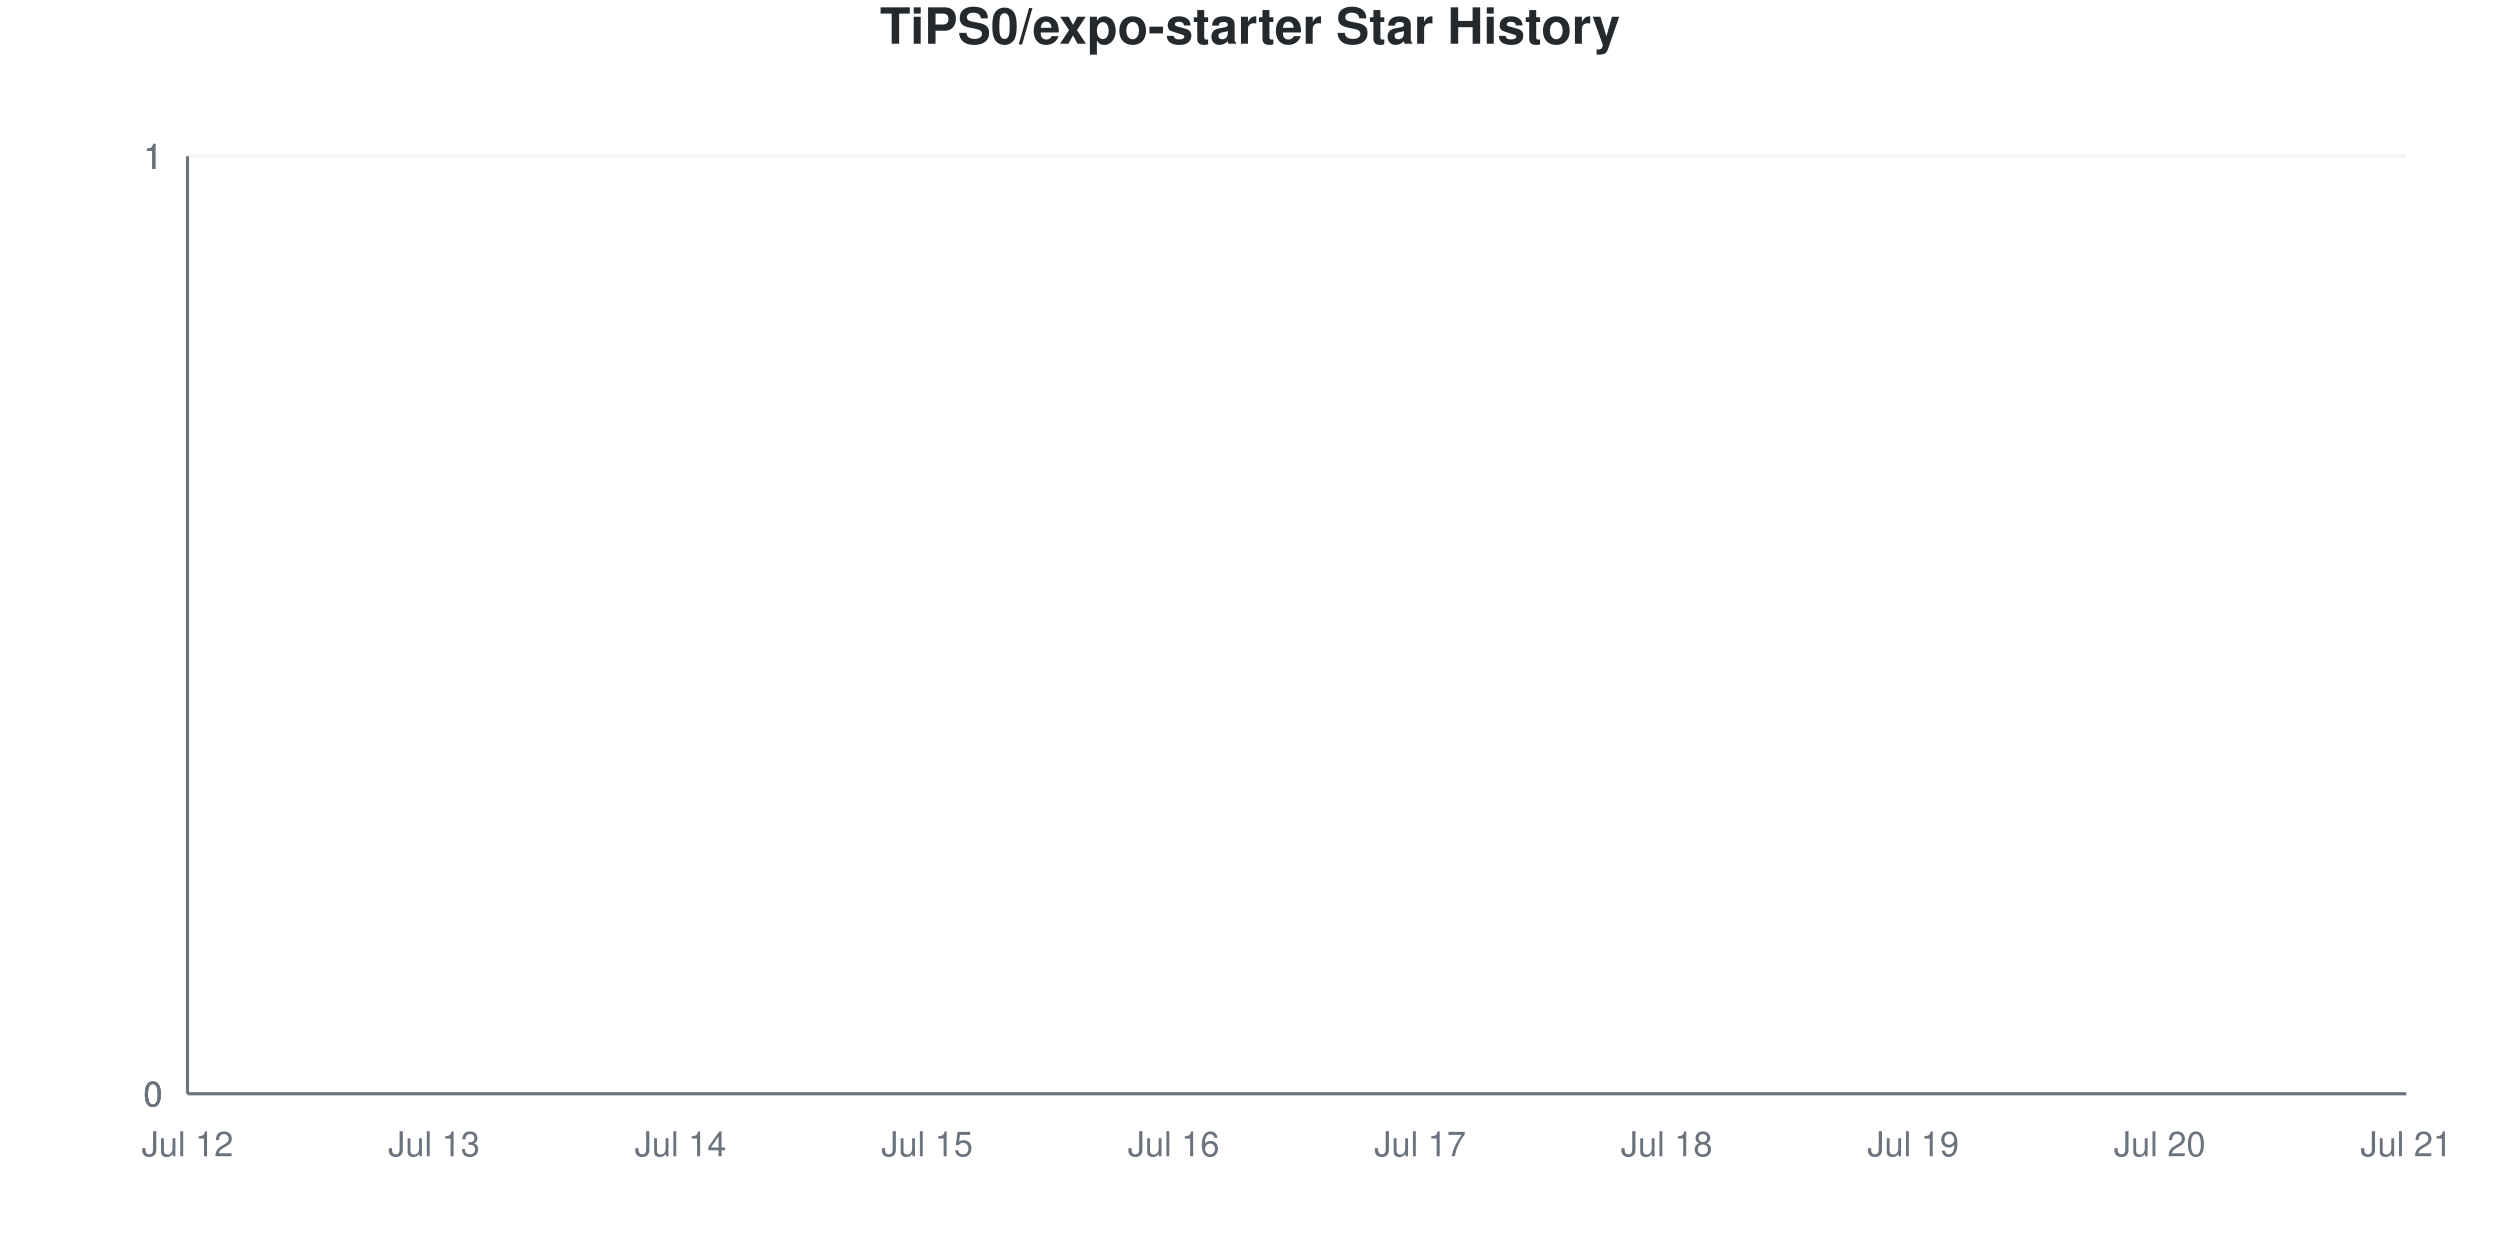
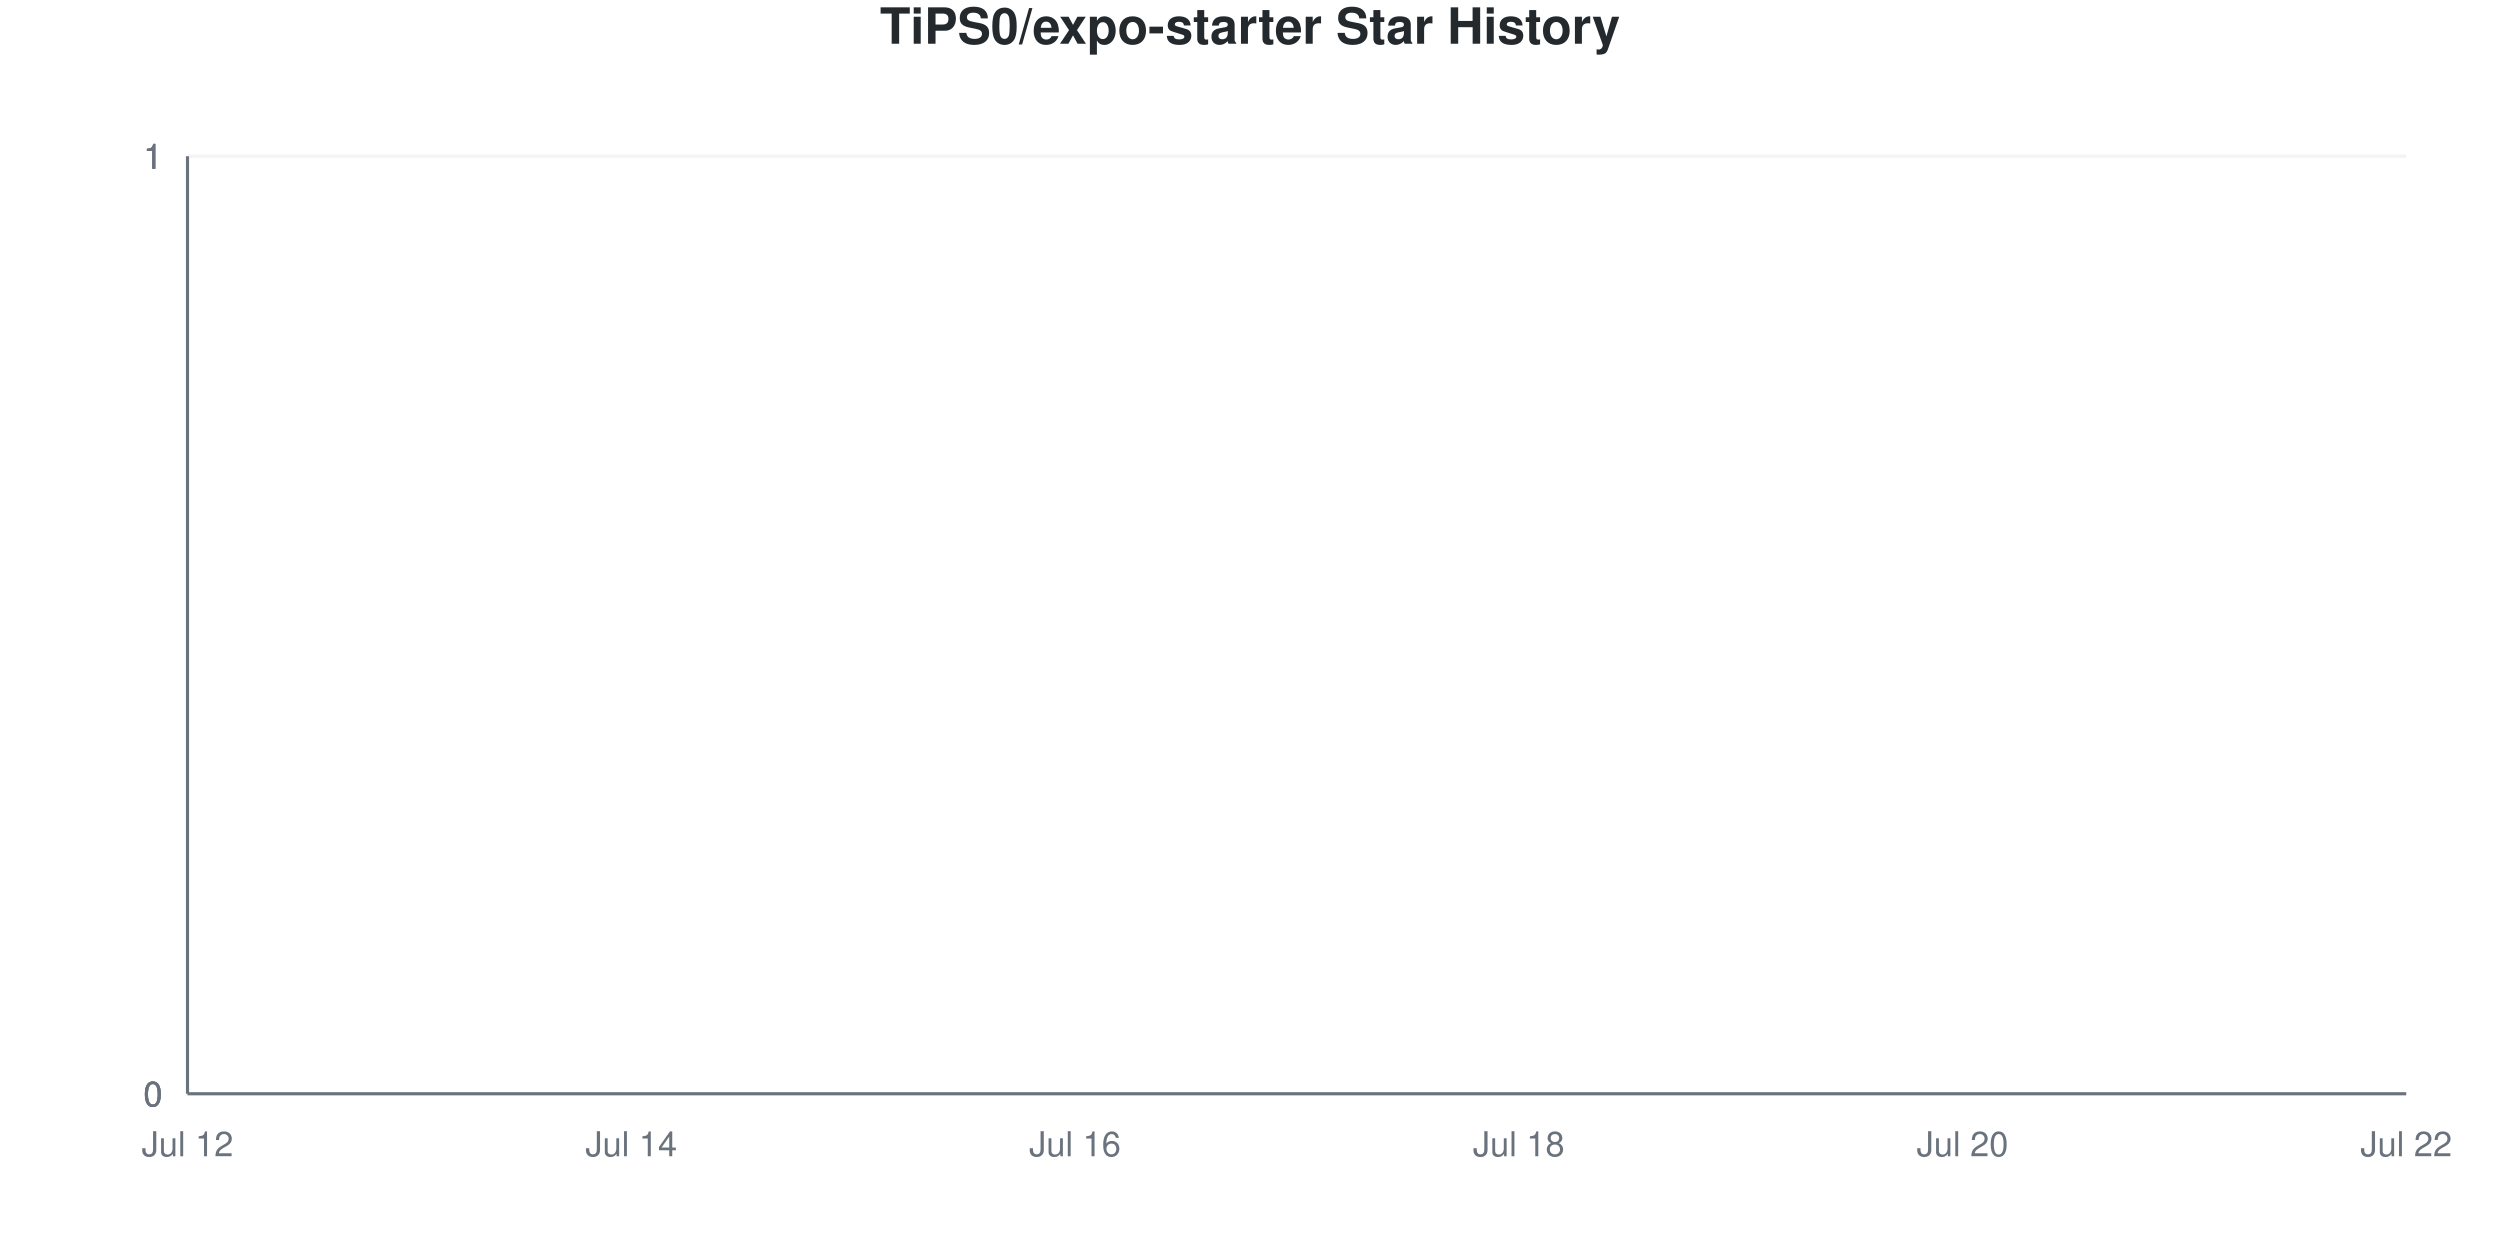
<svg xmlns="http://www.w3.org/2000/svg" viewBox="0 0 800 400" width="800" height="400">
  <style>
    @keyframes drawLine {
      to { stroke-dashoffset: 0; }
    }
    @keyframes fadeInPoint {
      from { opacity: 0; }
      to { opacity: 1; }
    }
    .data-line-0 {
      stroke-dasharray: 1065;
      stroke-dashoffset: 1065;
      animation: drawLine 2s ease-out forwards;
    }
    .data-point {
      opacity: 0;
      animation: fadeInPoint 0.5s ease-out forwards;
    }
    .chart-bg { fill: #fff; }
    .chart-text { fill: #24292e; }
    .chart-muted { fill: #6a737d; }
    .chart-grid { stroke: #eee; }
    .chart-axis { stroke: #6a737d; }
    @media (prefers-color-scheme: dark) {
      .chart-bg { fill: #0d1117; }
      .chart-text { fill: #e6edf3; }
      .chart-muted { fill: #8b949e; }
      .chart-grid { stroke: #21262d; }
      .chart-axis { stroke: #8b949e; }
    }
  </style>
  <rect width="800" height="400" class="chart-bg" />
  <text x="400" y="14" text-anchor="middle" class="chart-text" font-size="16" font-weight="bold" font-family="-apple-system, BlinkMacSystemFont, 'Segoe UI', Helvetica, Arial, sans-serif">TiPS0/expo-starter Star History</text>
  <g class="grid">
    <line x1="60" y1="350" x2="770" y2="350" class="chart-grid" stroke-opacity="0.3" />
    <text x="52" y="354" text-anchor="end" class="chart-muted" font-size="11" font-family="-apple-system, BlinkMacSystemFont, 'Segoe UI', Helvetica, Arial, sans-serif">0</text>
    <line x1="60" y1="350" x2="770" y2="350" class="chart-grid" stroke-opacity="0.3" />
    <text x="52" y="354" text-anchor="end" class="chart-muted" font-size="11" font-family="-apple-system, BlinkMacSystemFont, 'Segoe UI', Helvetica, Arial, sans-serif">0</text>
    <line x1="60" y1="350" x2="770" y2="350" class="chart-grid" stroke-opacity="0.3" />
    <text x="52" y="354" text-anchor="end" class="chart-muted" font-size="11" font-family="-apple-system, BlinkMacSystemFont, 'Segoe UI', Helvetica, Arial, sans-serif">0</text>
    <line x1="60" y1="50" x2="770" y2="50" class="chart-grid" stroke-opacity="0.3" />
    <text x="52" y="54" text-anchor="end" class="chart-muted" font-size="11" font-family="-apple-system, BlinkMacSystemFont, 'Segoe UI', Helvetica, Arial, sans-serif">1</text>
    <line x1="60" y1="50" x2="770" y2="50" class="chart-grid" stroke-opacity="0.3" />
    <text x="52" y="54" text-anchor="end" class="chart-muted" font-size="11" font-family="-apple-system, BlinkMacSystemFont, 'Segoe UI', Helvetica, Arial, sans-serif">1</text>
    <line x1="60" y1="50" x2="770" y2="50" class="chart-grid" stroke-opacity="0.3" />
    <text x="52" y="54" text-anchor="end" class="chart-muted" font-size="11" font-family="-apple-system, BlinkMacSystemFont, 'Segoe UI', Helvetica, Arial, sans-serif">1</text>
  </g>
  <g class="milestones">
    
  </g>
  <g class="x-axis">
    <text x="60" y="370" text-anchor="middle" class="chart-muted" font-size="11" font-family="-apple-system, BlinkMacSystemFont, 'Segoe UI', Helvetica, Arial, sans-serif">Jul 12</text>
-     <text x="138.889" y="370" text-anchor="middle" class="chart-muted" font-size="11" font-family="-apple-system, BlinkMacSystemFont, 'Segoe UI', Helvetica, Arial, sans-serif">Jul 13</text>
-     <text x="217.778" y="370" text-anchor="middle" class="chart-muted" font-size="11" font-family="-apple-system, BlinkMacSystemFont, 'Segoe UI', Helvetica, Arial, sans-serif">Jul 14</text>
-     <text x="296.667" y="370" text-anchor="middle" class="chart-muted" font-size="11" font-family="-apple-system, BlinkMacSystemFont, 'Segoe UI', Helvetica, Arial, sans-serif">Jul 15</text>
-     <text x="375.556" y="370" text-anchor="middle" class="chart-muted" font-size="11" font-family="-apple-system, BlinkMacSystemFont, 'Segoe UI', Helvetica, Arial, sans-serif">Jul 16</text>
-     <text x="454.444" y="370" text-anchor="middle" class="chart-muted" font-size="11" font-family="-apple-system, BlinkMacSystemFont, 'Segoe UI', Helvetica, Arial, sans-serif">Jul 17</text>
-     <text x="533.333" y="370" text-anchor="middle" class="chart-muted" font-size="11" font-family="-apple-system, BlinkMacSystemFont, 'Segoe UI', Helvetica, Arial, sans-serif">Jul 18</text>
-     <text x="612.222" y="370" text-anchor="middle" class="chart-muted" font-size="11" font-family="-apple-system, BlinkMacSystemFont, 'Segoe UI', Helvetica, Arial, sans-serif">Jul 19</text>
-     <text x="691.111" y="370" text-anchor="middle" class="chart-muted" font-size="11" font-family="-apple-system, BlinkMacSystemFont, 'Segoe UI', Helvetica, Arial, sans-serif">Jul 20</text>
-     <text x="770" y="370" text-anchor="middle" class="chart-muted" font-size="11" font-family="-apple-system, BlinkMacSystemFont, 'Segoe UI', Helvetica, Arial, sans-serif">Jul 21</text>
+     <text x="202" y="370" text-anchor="middle" class="chart-muted" font-size="11" font-family="-apple-system, BlinkMacSystemFont, 'Segoe UI', Helvetica, Arial, sans-serif">Jul 14</text>
+     <text x="344" y="370" text-anchor="middle" class="chart-muted" font-size="11" font-family="-apple-system, BlinkMacSystemFont, 'Segoe UI', Helvetica, Arial, sans-serif">Jul 16</text>
+     <text x="486" y="370" text-anchor="middle" class="chart-muted" font-size="11" font-family="-apple-system, BlinkMacSystemFont, 'Segoe UI', Helvetica, Arial, sans-serif">Jul 18</text>
+     <text x="628" y="370" text-anchor="middle" class="chart-muted" font-size="11" font-family="-apple-system, BlinkMacSystemFont, 'Segoe UI', Helvetica, Arial, sans-serif">Jul 20</text>
+     <text x="770" y="370" text-anchor="middle" class="chart-muted" font-size="11" font-family="-apple-system, BlinkMacSystemFont, 'Segoe UI', Helvetica, Arial, sans-serif">Jul 22</text>
  </g>
  <line x1="60" y1="50" x2="60" y2="350" class="chart-axis" stroke-width="1" />
  <line x1="60" y1="350" x2="770" y2="350" class="chart-axis" stroke-width="1" />
-   <path d="M60,350 L60,350 C86.296,350 112.593,350 138.889,350 C165.185,350 191.481,350 217.778,350 C244.074,350 270.37,350 296.667,350 C322.963,350 349.259,350 375.556,350 C401.852,350 428.148,350 454.444,350 C480.741,350 507.037,350 533.333,350 C559.63,350 585.926,350 612.222,350 C638.519,350 664.815,350 691.111,350 C717.407,350 743.704,350 770,350 L770,350 L60,350 Z" fill="#dfb317" fill-opacity="0.1" />
-   <path d="M60,350 L60,350 C86.296,350 112.593,350 138.889,350 C165.185,350 191.481,350 217.778,350 C244.074,350 270.37,350 296.667,350 C322.963,350 349.259,350 375.556,350 C401.852,350 428.148,350 454.444,350 C480.741,350 507.037,350 533.333,350 C559.63,350 585.926,350 612.222,350 C638.519,350 664.815,350 691.111,350 C717.407,350 743.704,350 770,350" fill="none" stroke="#dfb317" stroke-width="2.5" class="data-line-0" />
+   <path d="M60,350 L60,350 C83.667,350 107.333,350 131,350 C154.667,350 178.333,350 202,350 C225.667,350 249.333,350 273,350 C296.667,350 320.333,350 344,350 C367.667,350 391.333,350 415,350 C438.667,350 462.333,350 486,350 C509.667,350 533.333,350 557,350 C580.667,350 604.333,350 628,350 C651.667,350 675.333,350 699,350 C722.667,350 746.333,350 770,350 L770,350 L60,350 Z" fill="#dfb317" fill-opacity="0.1" />
+   <path d="M60,350 L60,350 C83.667,350 107.333,350 131,350 C154.667,350 178.333,350 202,350 C225.667,350 249.333,350 273,350 C296.667,350 320.333,350 344,350 C367.667,350 391.333,350 415,350 C438.667,350 462.333,350 486,350 C509.667,350 533.333,350 557,350 C580.667,350 604.333,350 628,350 C651.667,350 675.333,350 699,350 C722.667,350 746.333,350 770,350" fill="none" stroke="#dfb317" stroke-width="2.5" class="data-line-0" />
  <g class="points">
    <circle cx="60" cy="350" r="4" fill="#dfb317" class="data-point" style="animation-delay: 1.50s" />
-     <circle cx="138.889" cy="350" r="4" fill="#dfb317" class="data-point" style="animation-delay: 1.55s" />
-     <circle cx="217.778" cy="350" r="4" fill="#dfb317" class="data-point" style="animation-delay: 1.60s" />
-     <circle cx="296.667" cy="350" r="4" fill="#dfb317" class="data-point" style="animation-delay: 1.65s" />
-     <circle cx="375.556" cy="350" r="4" fill="#dfb317" class="data-point" style="animation-delay: 1.70s" />
-     <circle cx="454.444" cy="350" r="4" fill="#dfb317" class="data-point" style="animation-delay: 1.75s" />
-     <circle cx="533.333" cy="350" r="4" fill="#dfb317" class="data-point" style="animation-delay: 1.80s" />
-     <circle cx="612.222" cy="350" r="4" fill="#dfb317" class="data-point" style="animation-delay: 1.85s" />
-     <circle cx="691.111" cy="350" r="4" fill="#dfb317" class="data-point" style="animation-delay: 1.90s" />
-     <circle cx="770" cy="350" r="4" fill="#dfb317" class="data-point" style="animation-delay: 1.95s" />
+     <circle cx="131" cy="350" r="4" fill="#dfb317" class="data-point" style="animation-delay: 1.55s" />
+     <circle cx="202" cy="350" r="4" fill="#dfb317" class="data-point" style="animation-delay: 1.60s" />
+     <circle cx="273" cy="350" r="4" fill="#dfb317" class="data-point" style="animation-delay: 1.65s" />
+     <circle cx="344" cy="350" r="4" fill="#dfb317" class="data-point" style="animation-delay: 1.70s" />
+     <circle cx="415" cy="350" r="4" fill="#dfb317" class="data-point" style="animation-delay: 1.75s" />
+     <circle cx="486" cy="350" r="4" fill="#dfb317" class="data-point" style="animation-delay: 1.80s" />
+     <circle cx="557" cy="350" r="4" fill="#dfb317" class="data-point" style="animation-delay: 1.85s" />
+     <circle cx="628" cy="350" r="4" fill="#dfb317" class="data-point" style="animation-delay: 1.90s" />
+     <circle cx="699" cy="350" r="4" fill="#dfb317" class="data-point" style="animation-delay: 1.95s" />
+     <circle cx="770" cy="350" r="4" fill="#dfb317" class="data-point" style="animation-delay: 2.00s" />
  </g>
</svg>
